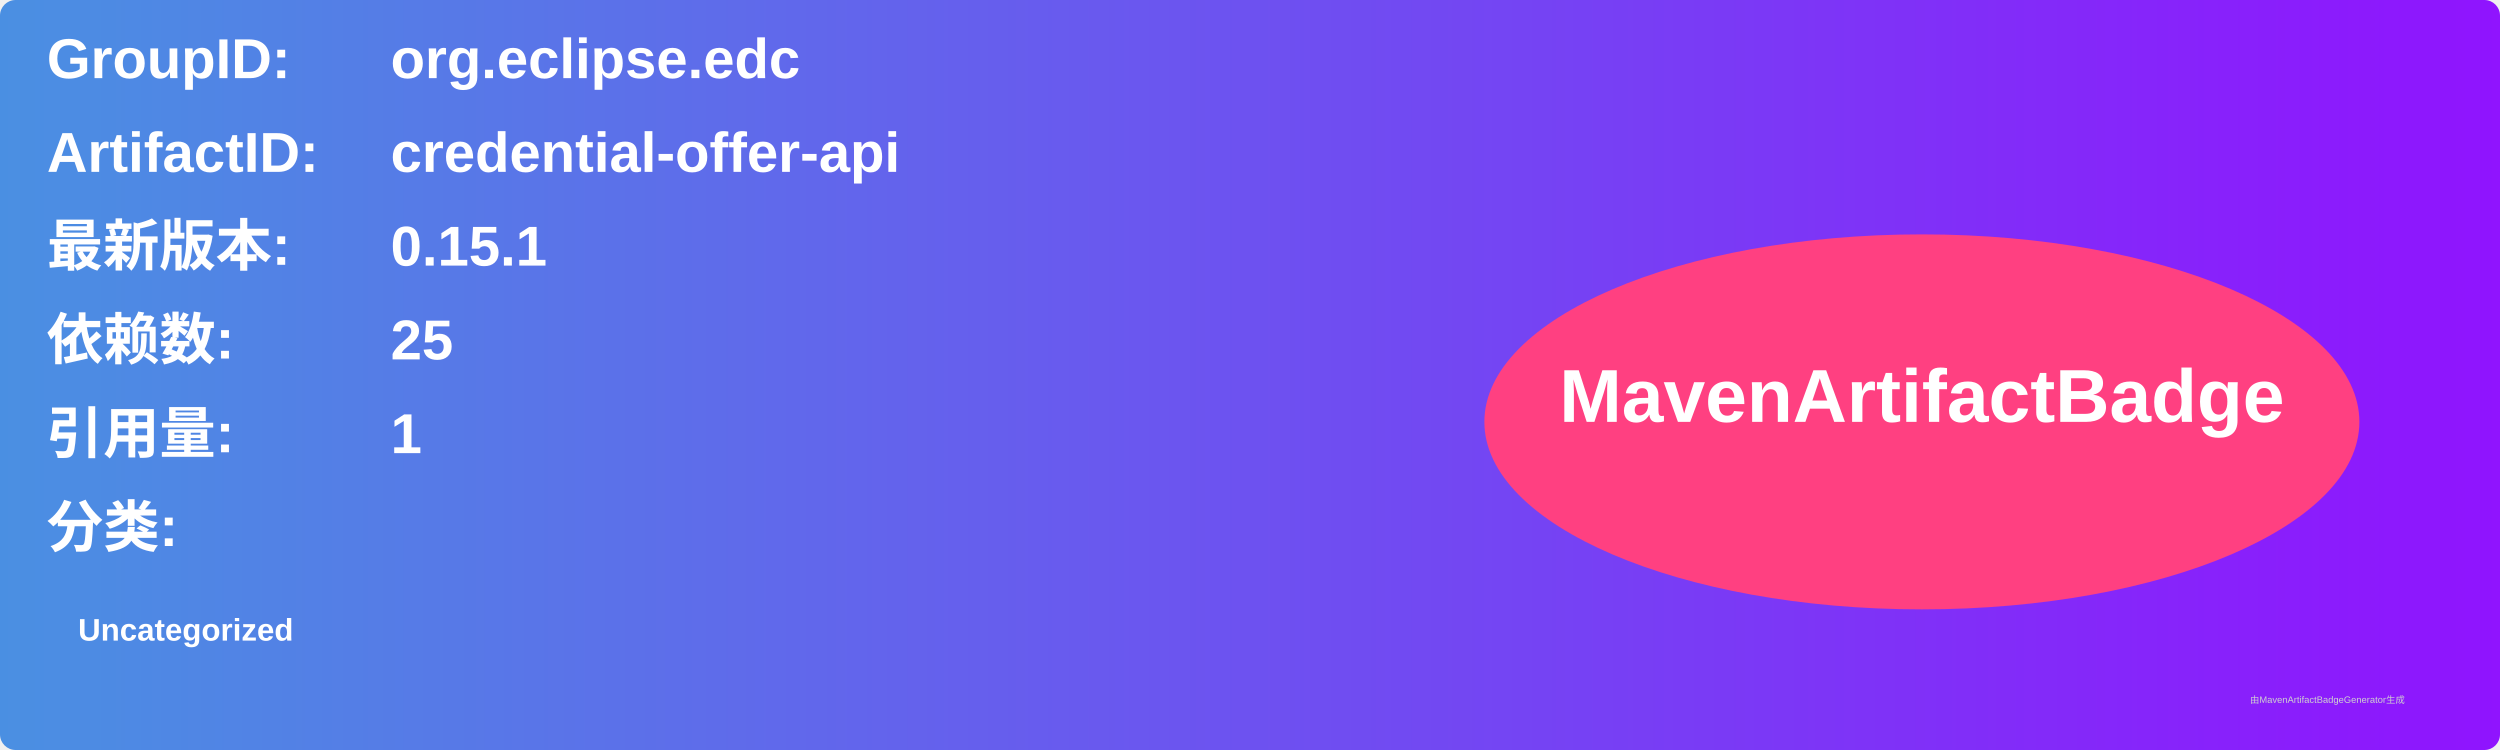
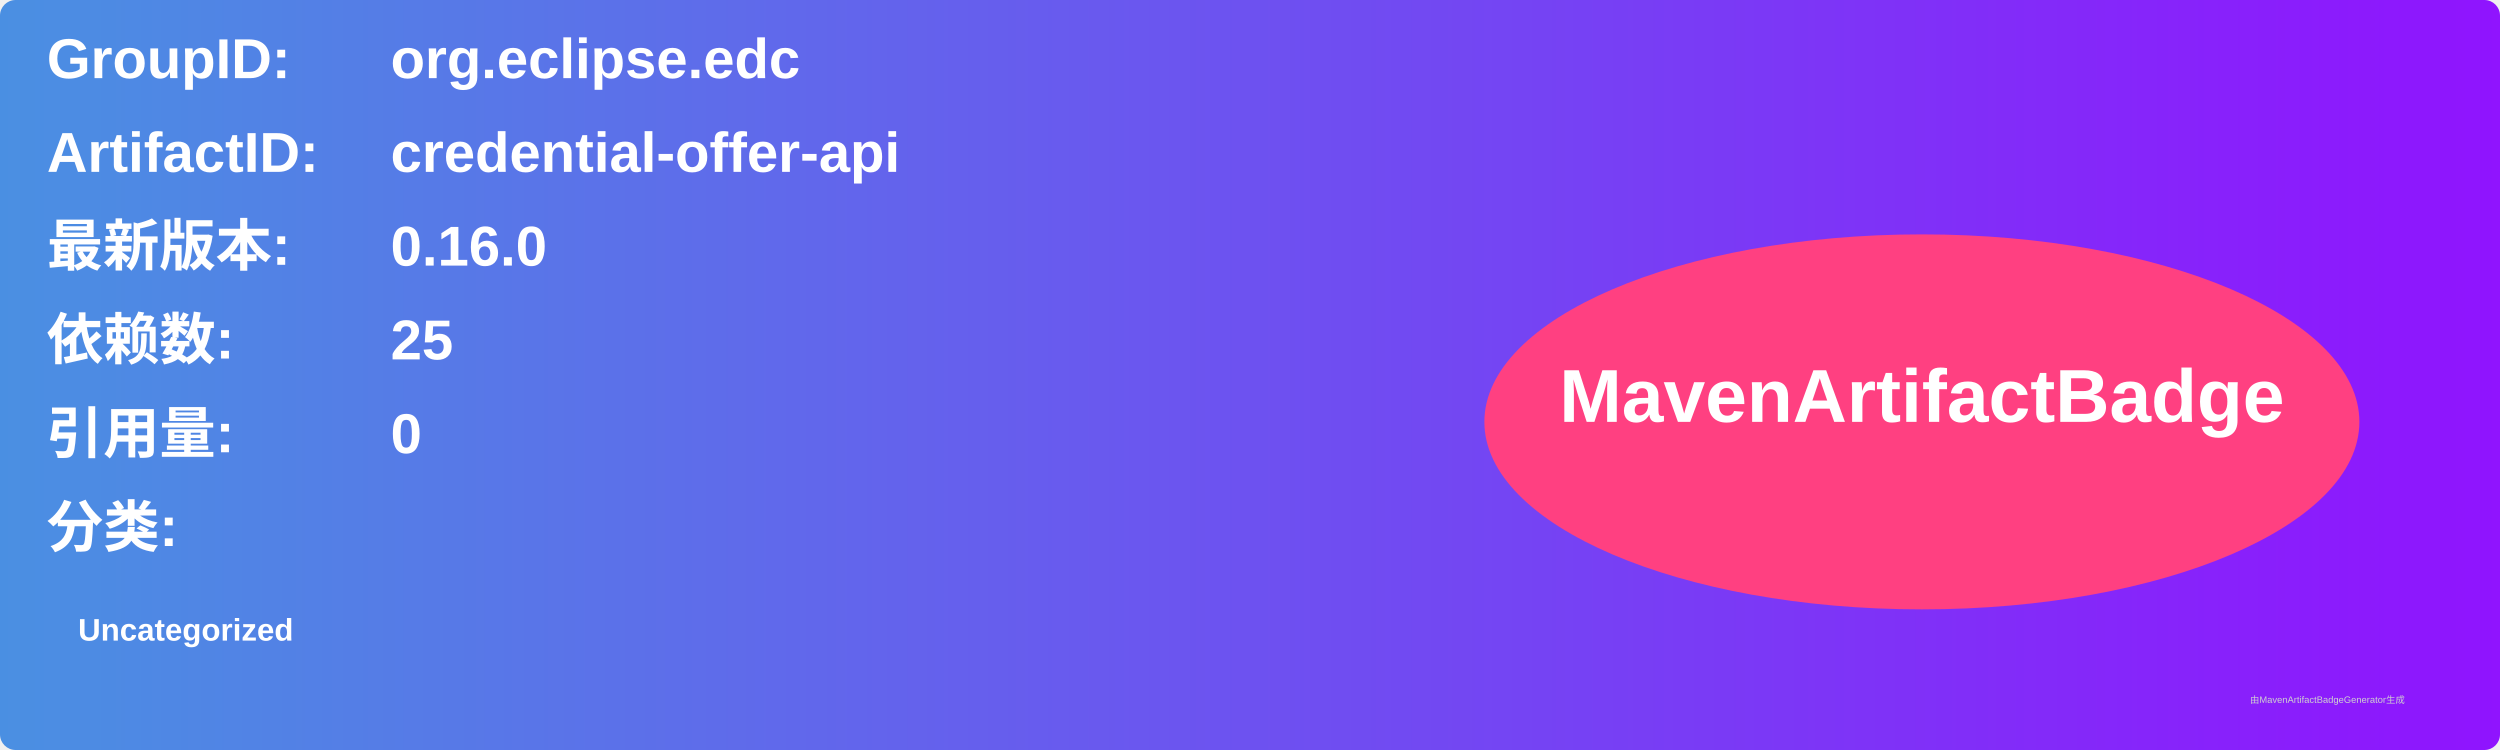
<svg xmlns="http://www.w3.org/2000/svg" width="800" height="240" viewBox="0 0 800 240">
  <linearGradient id="grad" x1="0%" y1="0%" x2="100%" y2="0%">
    <stop offset="0%" stop-color="#4a90e2" />
    <stop offset="100%" stop-color="#9013fe" />
  </linearGradient>
  <rect width="100%" height="100%" rx="5" ry="5" fill="url(#grad)" />
  <g transform="translate(15, 15)">
    <text x="0" y="10" font-family="Arial" font-size="18" fill="white" font-weight="bold" width="260">GroupID:</text>
    <text x="110" y="10" font-family="Arial" font-size="18" fill="white" font-weight="bold" width="460">org.eclipse.edc</text>
    <text x="0" y="40" font-family="Arial" font-size="18" fill="white" font-weight="bold" width="260">ArtifactID:</text>
    <text x="110" y="40" font-family="Arial" font-size="18" fill="white" font-weight="bold" width="460">credential-offer-api</text>
    <text x="0" y="70" font-family="Arial" font-size="18" fill="white" font-weight="bold">最新版本:</text>
    <text x="110" y="70" font-family="Arial" font-size="18" fill="white" font-weight="bold">
-       <tspan font-weight="bold">0.15.1</tspan>
+       <tspan font-weight="bold">0.16.0</tspan>
    </text>
    <text x="0" y="100" font-family="Arial" font-size="18" fill="white" font-weight="bold">依赖数: </text>
    <text x="110" y="100" font-family="Arial" font-size="18" fill="white">
      <tspan font-weight="bold">25</tspan>
    </text>
    <text x="0" y="130" font-family="Arial" font-size="18" fill="white" font-weight="bold">引用量: </text>
    <text x="110" y="130" font-family="Arial" font-size="18" fill="white">
-       <tspan font-weight="bold">1</tspan>
+       <tspan font-weight="bold">0</tspan>
    </text>
    <text x="0" y="160" font-family="Arial" font-size="18" fill="white" font-weight="bold">分类:</text>
    <text x="10" y="190" font-family="Arial" font-size="10" fill="white">
      <tspan font-weight="bold">Uncategorized</tspan>
    </text>
    <ellipse cx="600" cy="120" rx="140" ry="60" fill="#ff4081" />
    <text x="600" y="120" text-anchor="middle" font-family="Arial" font-size="24" fill="white" font-weight="bold">MavenArtifactBadge</text>
  </g>
  <text x="720" y="225" font-family="Arial" font-size="3" fill="#d0d0d0">由MavenArtifactBadgeGenerator生成</text>
</svg>
